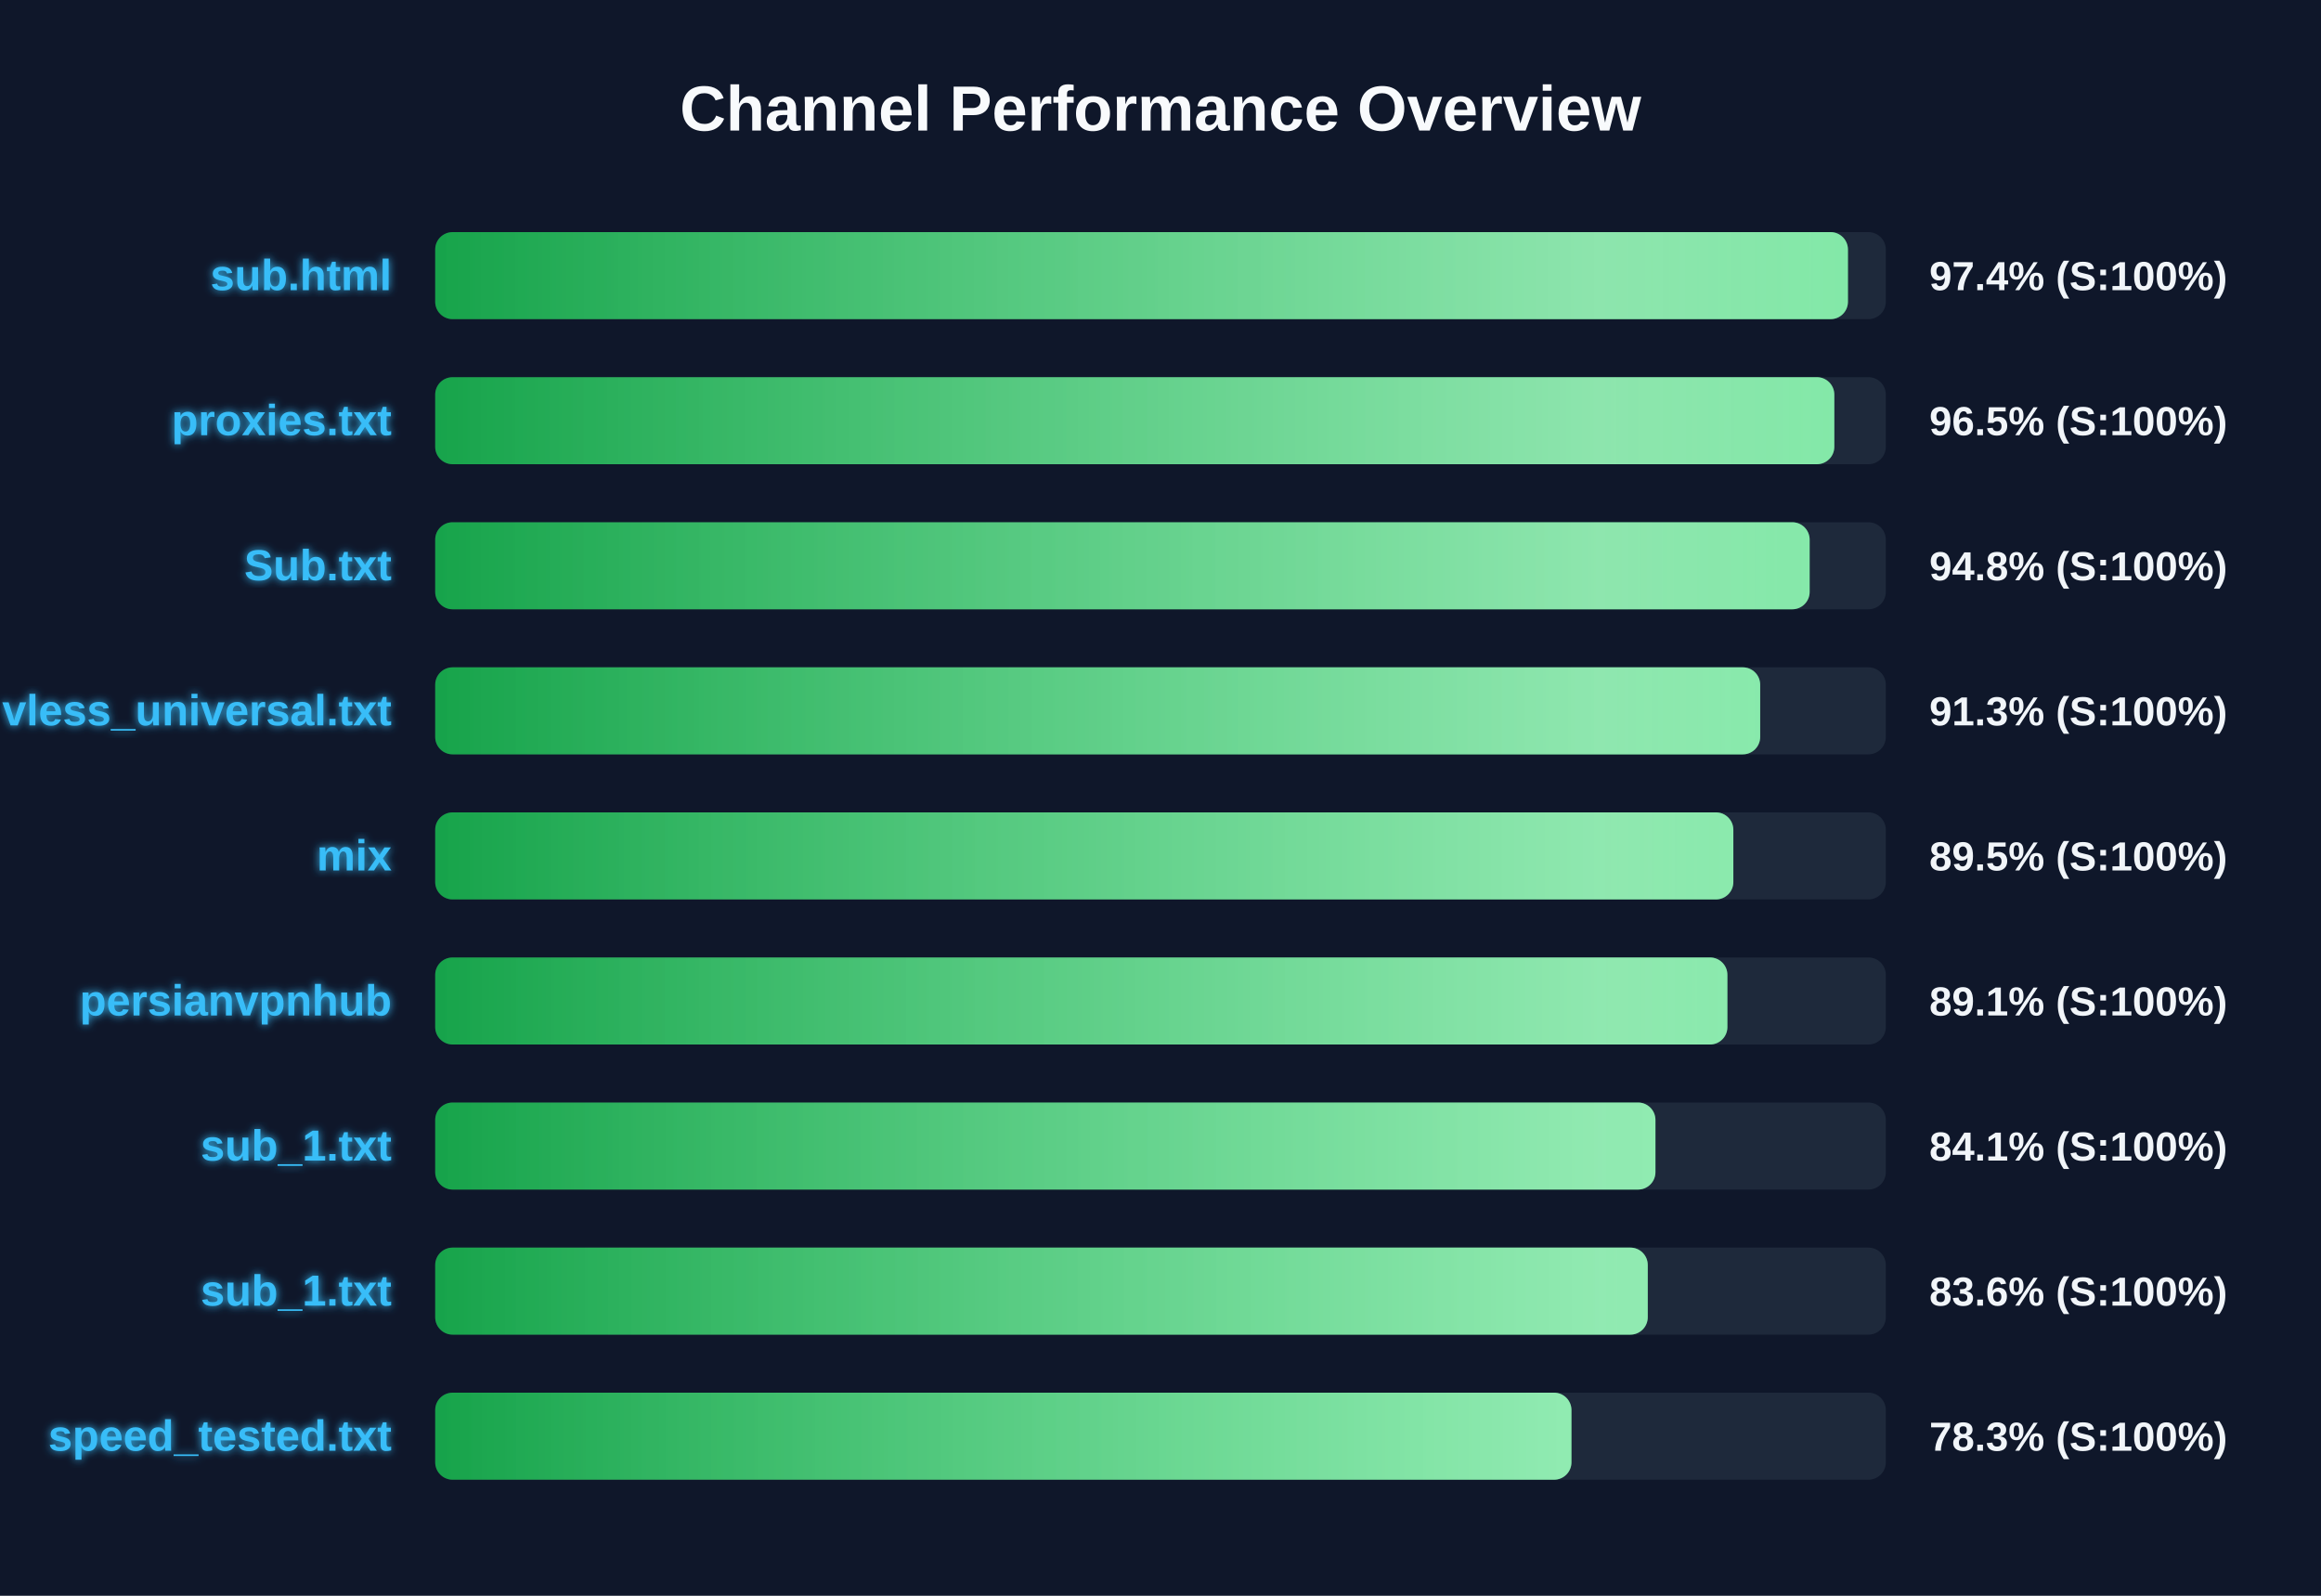
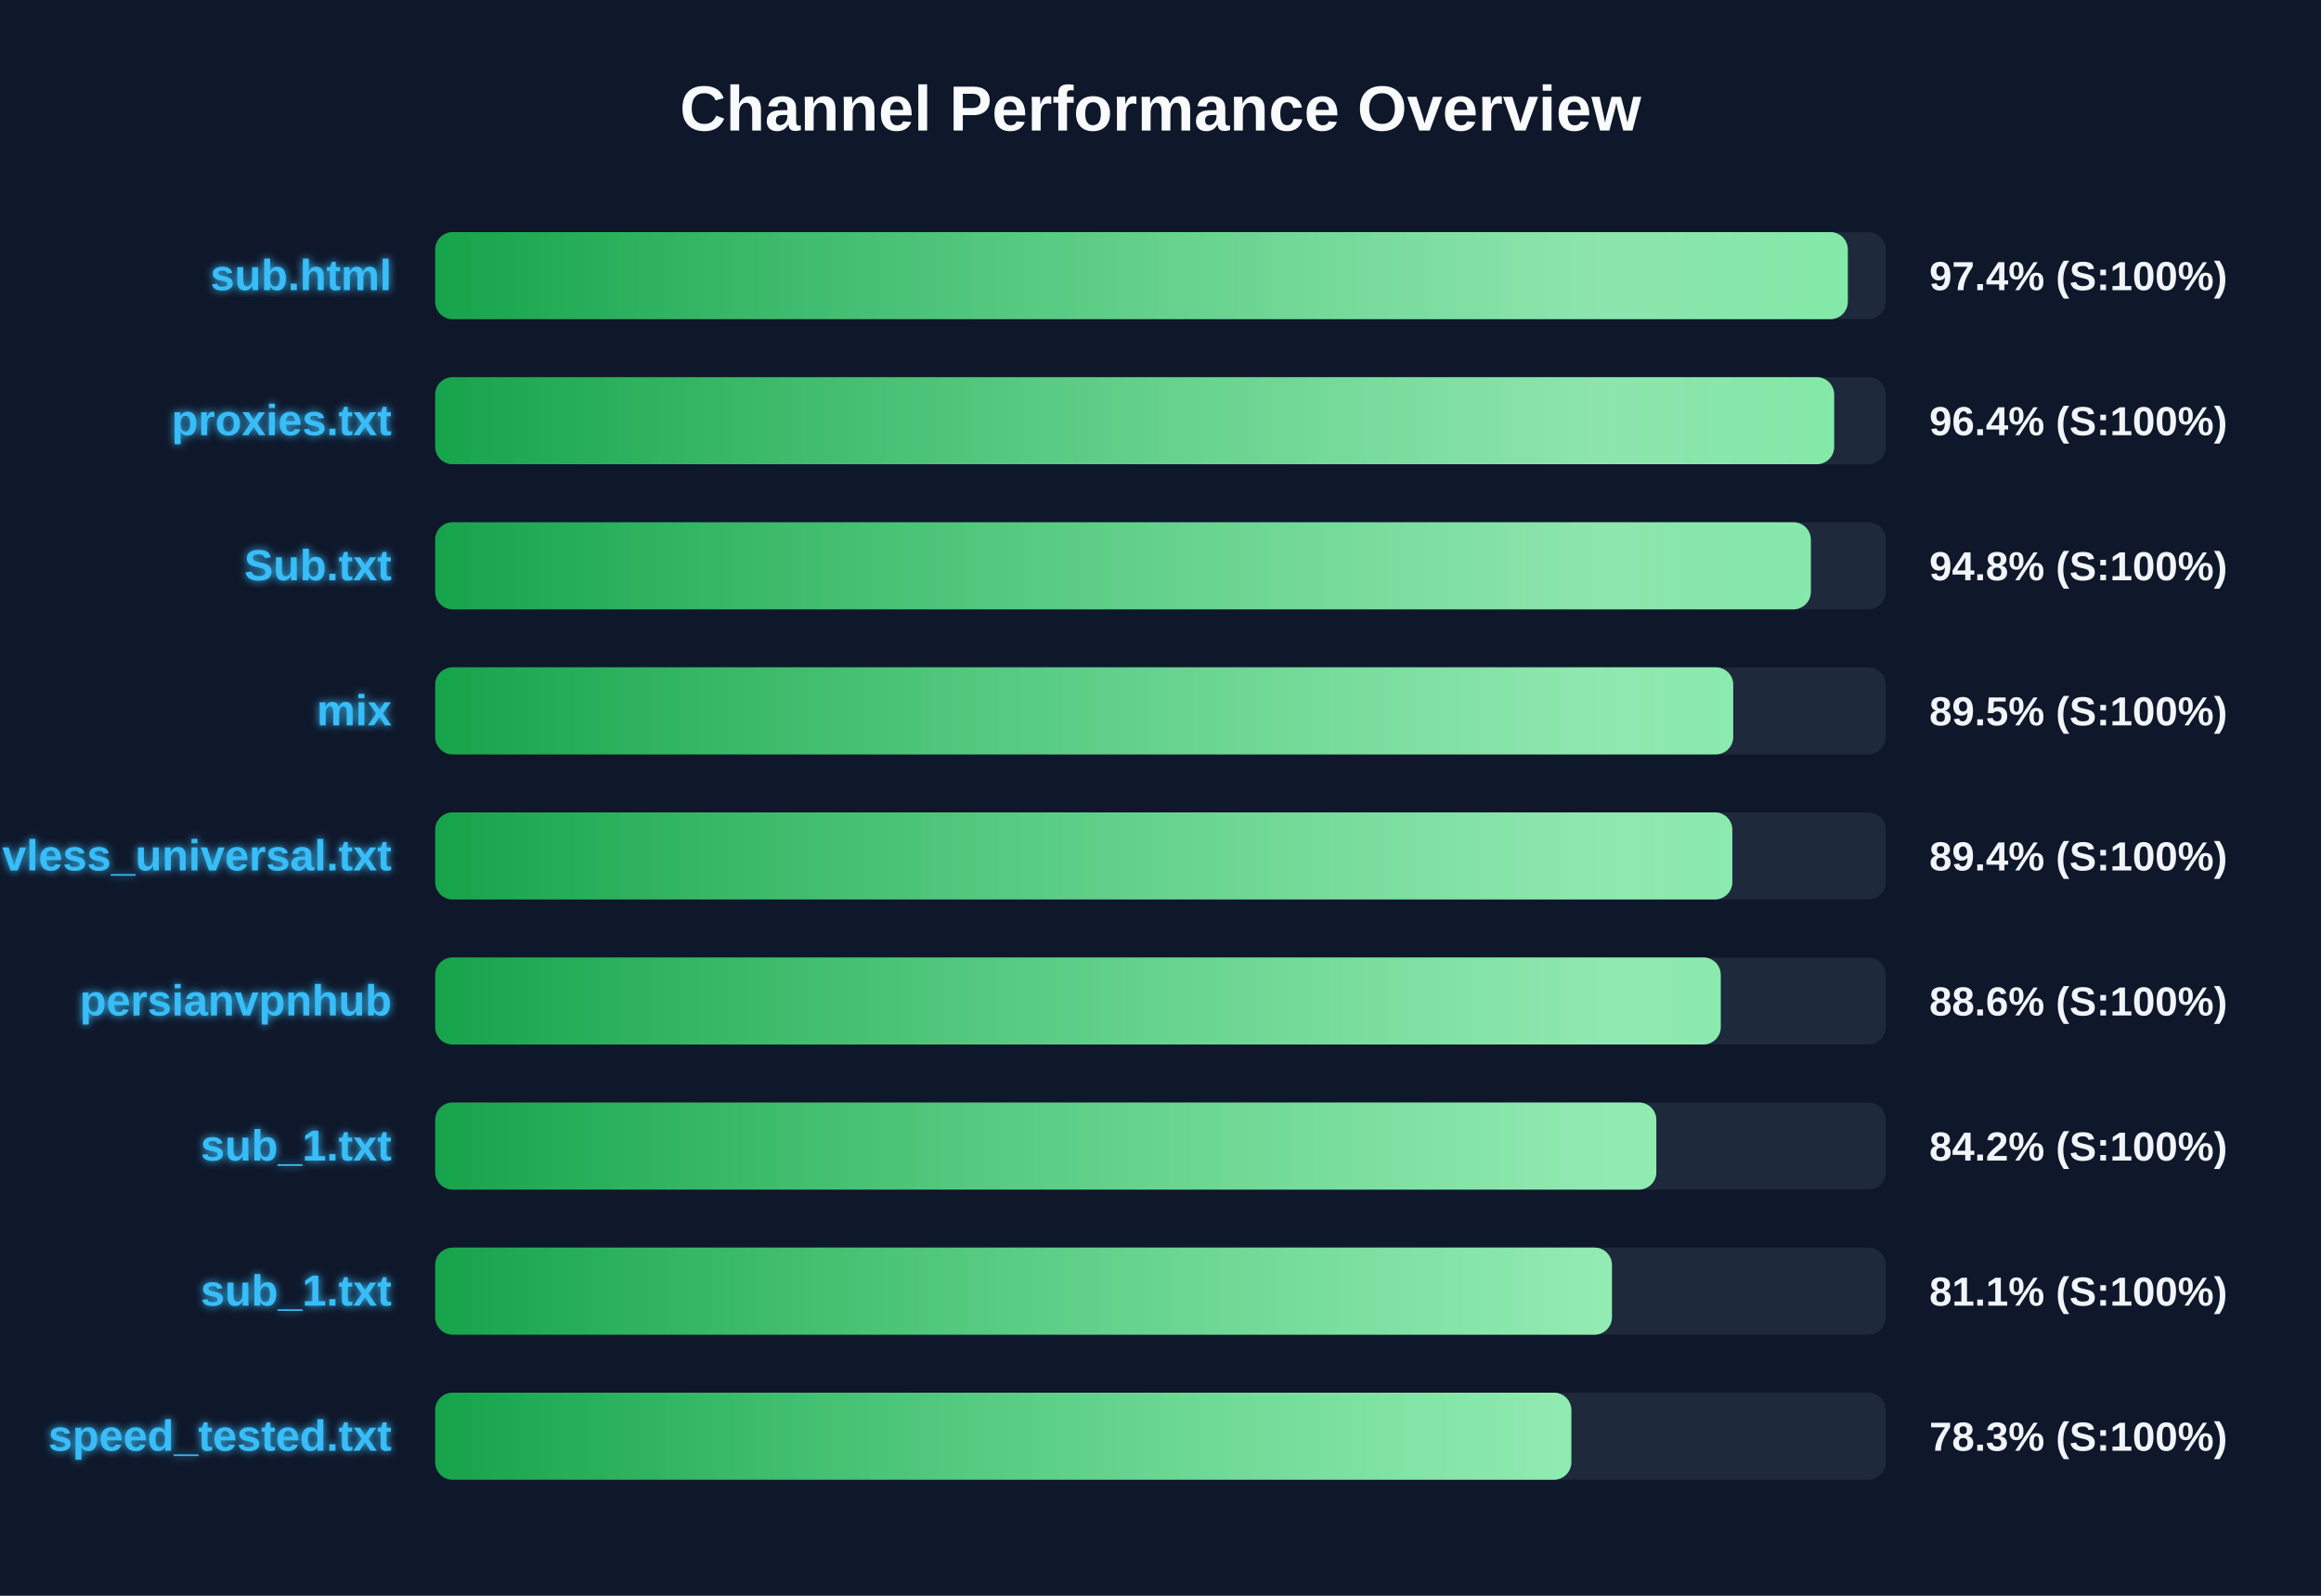
<svg xmlns="http://www.w3.org/2000/svg" width="800" height="550" version="1.1">
  <defs>
    <linearGradient id="grad-green" x1="0%" y1="0%" x2="100%" y2="0%">
      <stop offset="0%" stop-color="#16a34a" />
      <stop offset="100%" stop-color="#4ade80" />
    </linearGradient>
    <linearGradient id="grad-yellow" x1="0%" y1="0%" x2="100%" y2="0%">
      <stop offset="0%" stop-color="#ca8a04" />
      <stop offset="100%" stop-color="#fde047" />
    </linearGradient>
    <linearGradient id="grad-red" x1="0%" y1="0%" x2="100%" y2="0%">
      <stop offset="0%" stop-color="#dc2626" />
      <stop offset="100%" stop-color="#f87171" />
    </linearGradient>
    <linearGradient id="shimmer" x1="0%" y1="0%" x2="100%" y2="0%">
      <stop offset="0%" stop-color="rgba(255,255,255,0)" />
      <stop offset="50%" stop-color="rgba(255,255,255,0.4)" />
      <stop offset="100%" stop-color="rgba(255,255,255,0)" />
    </linearGradient>
    <filter id="glow" x="-20%" y="-20%" width="140%" height="140%">
      <feGaussianBlur stdDeviation="1.5" result="blur" />
      <feComposite in="SourceGraphic" in2="blur" operator="over" />
    </filter>
  </defs>
  <style>
        .bg-rect { fill: #0f172a; }
        .title { font: bold 22px 'Segoe UI', Arial, sans-serif; fill: #f8fafc; }
        .row { font: bold 15px 'Segoe UI', Arial, sans-serif; fill: #38bdf8; filter: url(#glow); }
        .score { font: bold 14px 'Segoe UI', Arial, sans-serif; fill: #f1f5f9; }
        @keyframes shimmer-anim {
            0% { transform: translateX(-100%); }
            100% { transform: translateX(200%); }
        }
        .shimmer-rect {
            animation: shimmer-anim 2.5s infinite linear;
        }
    </style>
  <rect width="100%" height="100%" class="bg-rect" />
  <text x="400" y="45" text-anchor="middle" class="title">Channel Performance Overview</text>
  <rect x="150" y="80" width="500" height="30" fill="#1e293b" rx="6" />
  <clipPath id="clip-0">
-     <rect x="150" y="80" width="486.95" height="30" rx="6" />
+     <rect x="150" y="80" width="486.9" height="30" rx="6" />
  </clipPath>
-   <rect x="150" y="80" width="486.95" height="30" fill="url(#grad-green)" rx="6" />
+   <rect x="150" y="80" width="486.9" height="30" fill="url(#grad-green)" rx="6" />
  <g clip-path="url(#clip-0)">
    <rect x="150" y="80" width="100%" height="30" fill="url(#shimmer)" class="shimmer-rect" />
  </g>
  <text x="135" y="100" text-anchor="end" class="row">sub.html</text>
  <text x="665" y="100" text-anchor="start" class="score">97.4% (S:100%)</text>
  <rect x="150" y="130" width="500" height="30" fill="#1e293b" rx="6" />
  <clipPath id="clip-1">
-     <rect x="150" y="130" width="482.25" height="30" rx="6" />
+     <rect x="150" y="130" width="482.2" height="30" rx="6" />
  </clipPath>
-   <rect x="150" y="130" width="482.25" height="30" fill="url(#grad-green)" rx="6" />
+   <rect x="150" y="130" width="482.2" height="30" fill="url(#grad-green)" rx="6" />
  <g clip-path="url(#clip-1)">
    <rect x="150" y="130" width="100%" height="30" fill="url(#shimmer)" class="shimmer-rect" />
  </g>
  <text x="135" y="150" text-anchor="end" class="row">proxies.txt</text>
-   <text x="665" y="150" text-anchor="start" class="score">96.5% (S:100%)</text>
+   <text x="665" y="150" text-anchor="start" class="score">96.4% (S:100%)</text>
  <rect x="150" y="180" width="500" height="30" fill="#1e293b" rx="6" />
  <clipPath id="clip-2">
-     <rect x="150" y="180" width="473.75" height="30" rx="6" />
+     <rect x="150" y="180" width="474.15" height="30" rx="6" />
  </clipPath>
-   <rect x="150" y="180" width="473.75" height="30" fill="url(#grad-green)" rx="6" />
+   <rect x="150" y="180" width="474.15" height="30" fill="url(#grad-green)" rx="6" />
  <g clip-path="url(#clip-2)">
    <rect x="150" y="180" width="100%" height="30" fill="url(#shimmer)" class="shimmer-rect" />
  </g>
  <text x="135" y="200" text-anchor="end" class="row">Sub.txt</text>
  <text x="665" y="200" text-anchor="start" class="score">94.8% (S:100%)</text>
  <rect x="150" y="230" width="500" height="30" fill="#1e293b" rx="6" />
  <clipPath id="clip-3">
-     <rect x="150" y="230" width="456.7" height="30" rx="6" />
+     <rect x="150" y="230" width="447.4" height="30" rx="6" />
  </clipPath>
-   <rect x="150" y="230" width="456.7" height="30" fill="url(#grad-green)" rx="6" />
+   <rect x="150" y="230" width="447.4" height="30" fill="url(#grad-green)" rx="6" />
  <g clip-path="url(#clip-3)">
    <rect x="150" y="230" width="100%" height="30" fill="url(#shimmer)" class="shimmer-rect" />
  </g>
-   <text x="135" y="250" text-anchor="end" class="row">vless_universal.txt</text>
-   <text x="665" y="250" text-anchor="start" class="score">91.3% (S:100%)</text>
+   <text x="135" y="250" text-anchor="end" class="row">mix</text>
+   <text x="665" y="250" text-anchor="start" class="score">89.5% (S:100%)</text>
  <rect x="150" y="280" width="500" height="30" fill="#1e293b" rx="6" />
  <clipPath id="clip-4">
-     <rect x="150" y="280" width="447.45" height="30" rx="6" />
+     <rect x="150" y="280" width="447.1" height="30" rx="6" />
  </clipPath>
-   <rect x="150" y="280" width="447.45" height="30" fill="url(#grad-green)" rx="6" />
+   <rect x="150" y="280" width="447.1" height="30" fill="url(#grad-green)" rx="6" />
  <g clip-path="url(#clip-4)">
    <rect x="150" y="280" width="100%" height="30" fill="url(#shimmer)" class="shimmer-rect" />
  </g>
-   <text x="135" y="300" text-anchor="end" class="row">mix</text>
-   <text x="665" y="300" text-anchor="start" class="score">89.5% (S:100%)</text>
+   <text x="135" y="300" text-anchor="end" class="row">vless_universal.txt</text>
+   <text x="665" y="300" text-anchor="start" class="score">89.4% (S:100%)</text>
  <rect x="150" y="330" width="500" height="30" fill="#1e293b" rx="6" />
  <clipPath id="clip-5">
-     <rect x="150" y="330" width="445.4" height="30" rx="6" />
+     <rect x="150" y="330" width="443.1" height="30" rx="6" />
  </clipPath>
-   <rect x="150" y="330" width="445.4" height="30" fill="url(#grad-green)" rx="6" />
+   <rect x="150" y="330" width="443.1" height="30" fill="url(#grad-green)" rx="6" />
  <g clip-path="url(#clip-5)">
    <rect x="150" y="330" width="100%" height="30" fill="url(#shimmer)" class="shimmer-rect" />
  </g>
  <text x="135" y="350" text-anchor="end" class="row">persianvpnhub</text>
-   <text x="665" y="350" text-anchor="start" class="score">89.1% (S:100%)</text>
+   <text x="665" y="350" text-anchor="start" class="score">88.6% (S:100%)</text>
  <rect x="150" y="380" width="500" height="30" fill="#1e293b" rx="6" />
  <clipPath id="clip-6">
-     <rect x="150" y="380" width="420.6" height="30" rx="6" />
+     <rect x="150" y="380" width="420.9" height="30" rx="6" />
  </clipPath>
-   <rect x="150" y="380" width="420.6" height="30" fill="url(#grad-green)" rx="6" />
+   <rect x="150" y="380" width="420.9" height="30" fill="url(#grad-green)" rx="6" />
  <g clip-path="url(#clip-6)">
    <rect x="150" y="380" width="100%" height="30" fill="url(#shimmer)" class="shimmer-rect" />
  </g>
  <text x="135" y="400" text-anchor="end" class="row">sub_1.txt</text>
-   <text x="665" y="400" text-anchor="start" class="score">84.1% (S:100%)</text>
+   <text x="665" y="400" text-anchor="start" class="score">84.2% (S:100%)</text>
  <rect x="150" y="430" width="500" height="30" fill="#1e293b" rx="6" />
  <clipPath id="clip-7">
-     <rect x="150" y="430" width="417.95" height="30" rx="6" />
+     <rect x="150" y="430" width="405.6" height="30" rx="6" />
  </clipPath>
-   <rect x="150" y="430" width="417.95" height="30" fill="url(#grad-green)" rx="6" />
+   <rect x="150" y="430" width="405.6" height="30" fill="url(#grad-green)" rx="6" />
  <g clip-path="url(#clip-7)">
    <rect x="150" y="430" width="100%" height="30" fill="url(#shimmer)" class="shimmer-rect" />
  </g>
  <text x="135" y="450" text-anchor="end" class="row">sub_1.txt</text>
-   <text x="665" y="450" text-anchor="start" class="score">83.6% (S:100%)</text>
+   <text x="665" y="450" text-anchor="start" class="score">81.1% (S:100%)</text>
  <rect x="150" y="480" width="500" height="30" fill="#1e293b" rx="6" />
  <clipPath id="clip-8">
-     <rect x="150" y="480" width="391.65" height="30" rx="6" />
+     <rect x="150" y="480" width="391.6" height="30" rx="6" />
  </clipPath>
-   <rect x="150" y="480" width="391.65" height="30" fill="url(#grad-green)" rx="6" />
+   <rect x="150" y="480" width="391.6" height="30" fill="url(#grad-green)" rx="6" />
  <g clip-path="url(#clip-8)">
    <rect x="150" y="480" width="100%" height="30" fill="url(#shimmer)" class="shimmer-rect" />
  </g>
  <text x="135" y="500" text-anchor="end" class="row">speed_tested.txt</text>
  <text x="665" y="500" text-anchor="start" class="score">78.3% (S:100%)</text>
</svg>
